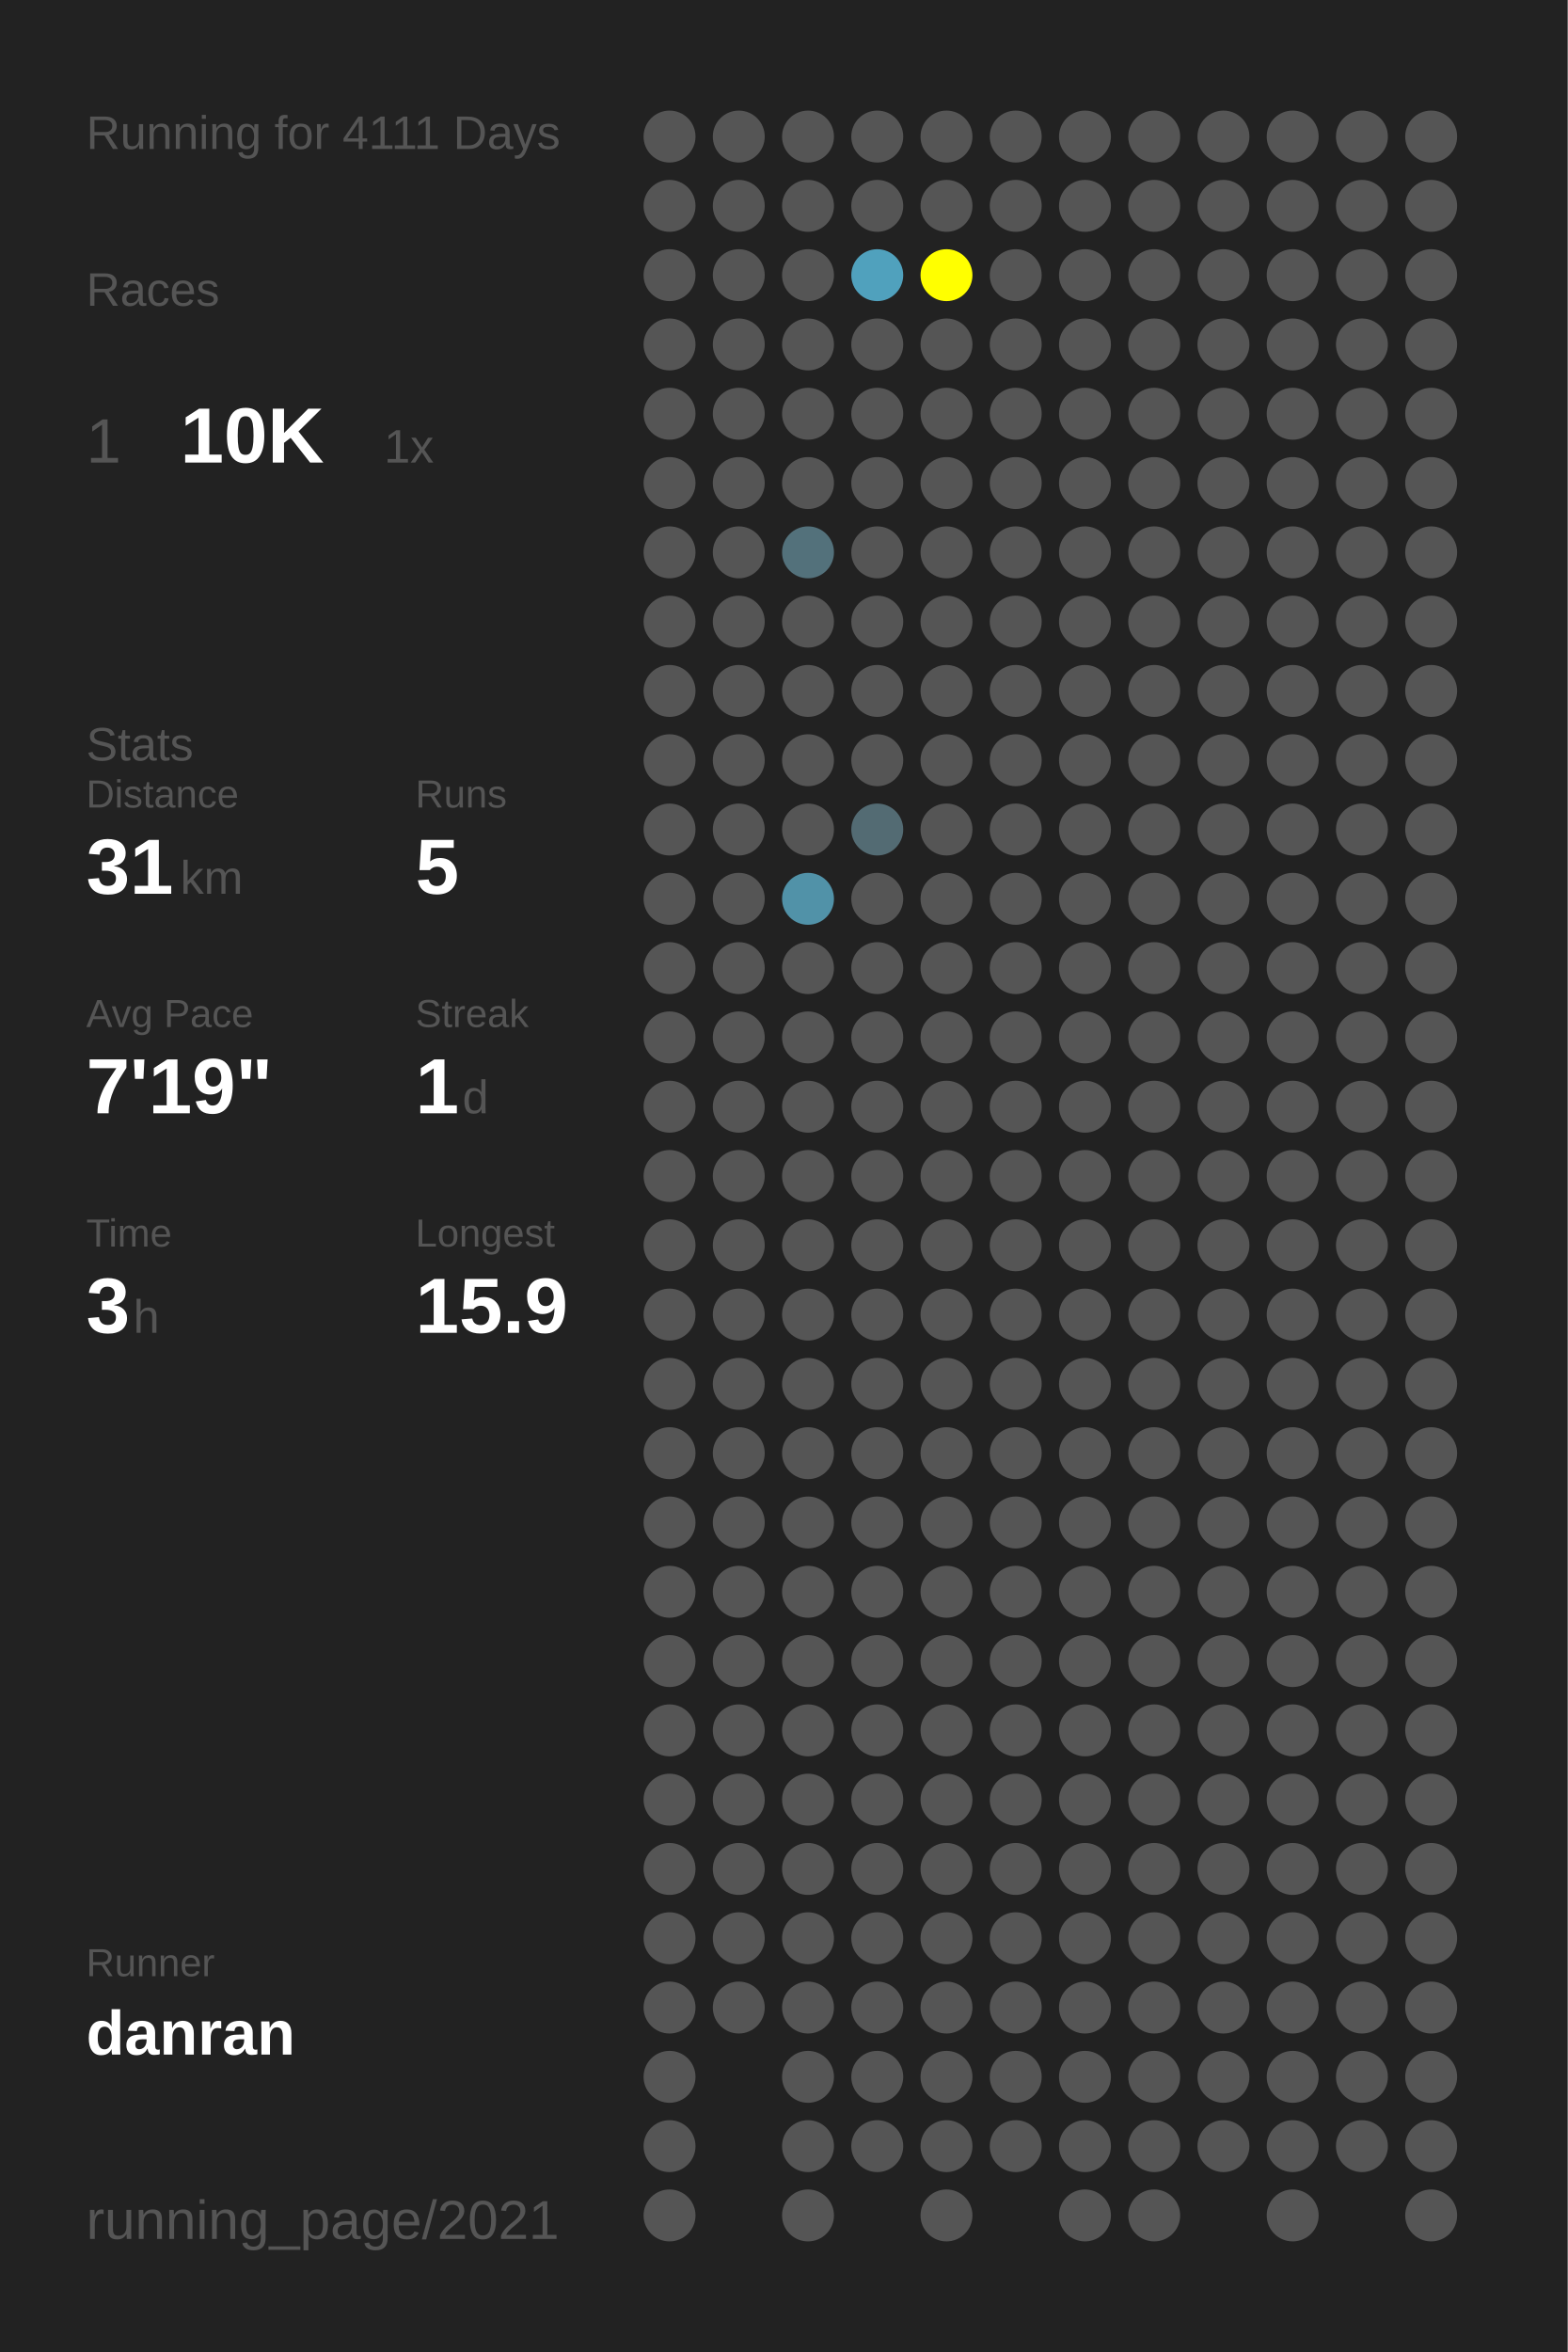
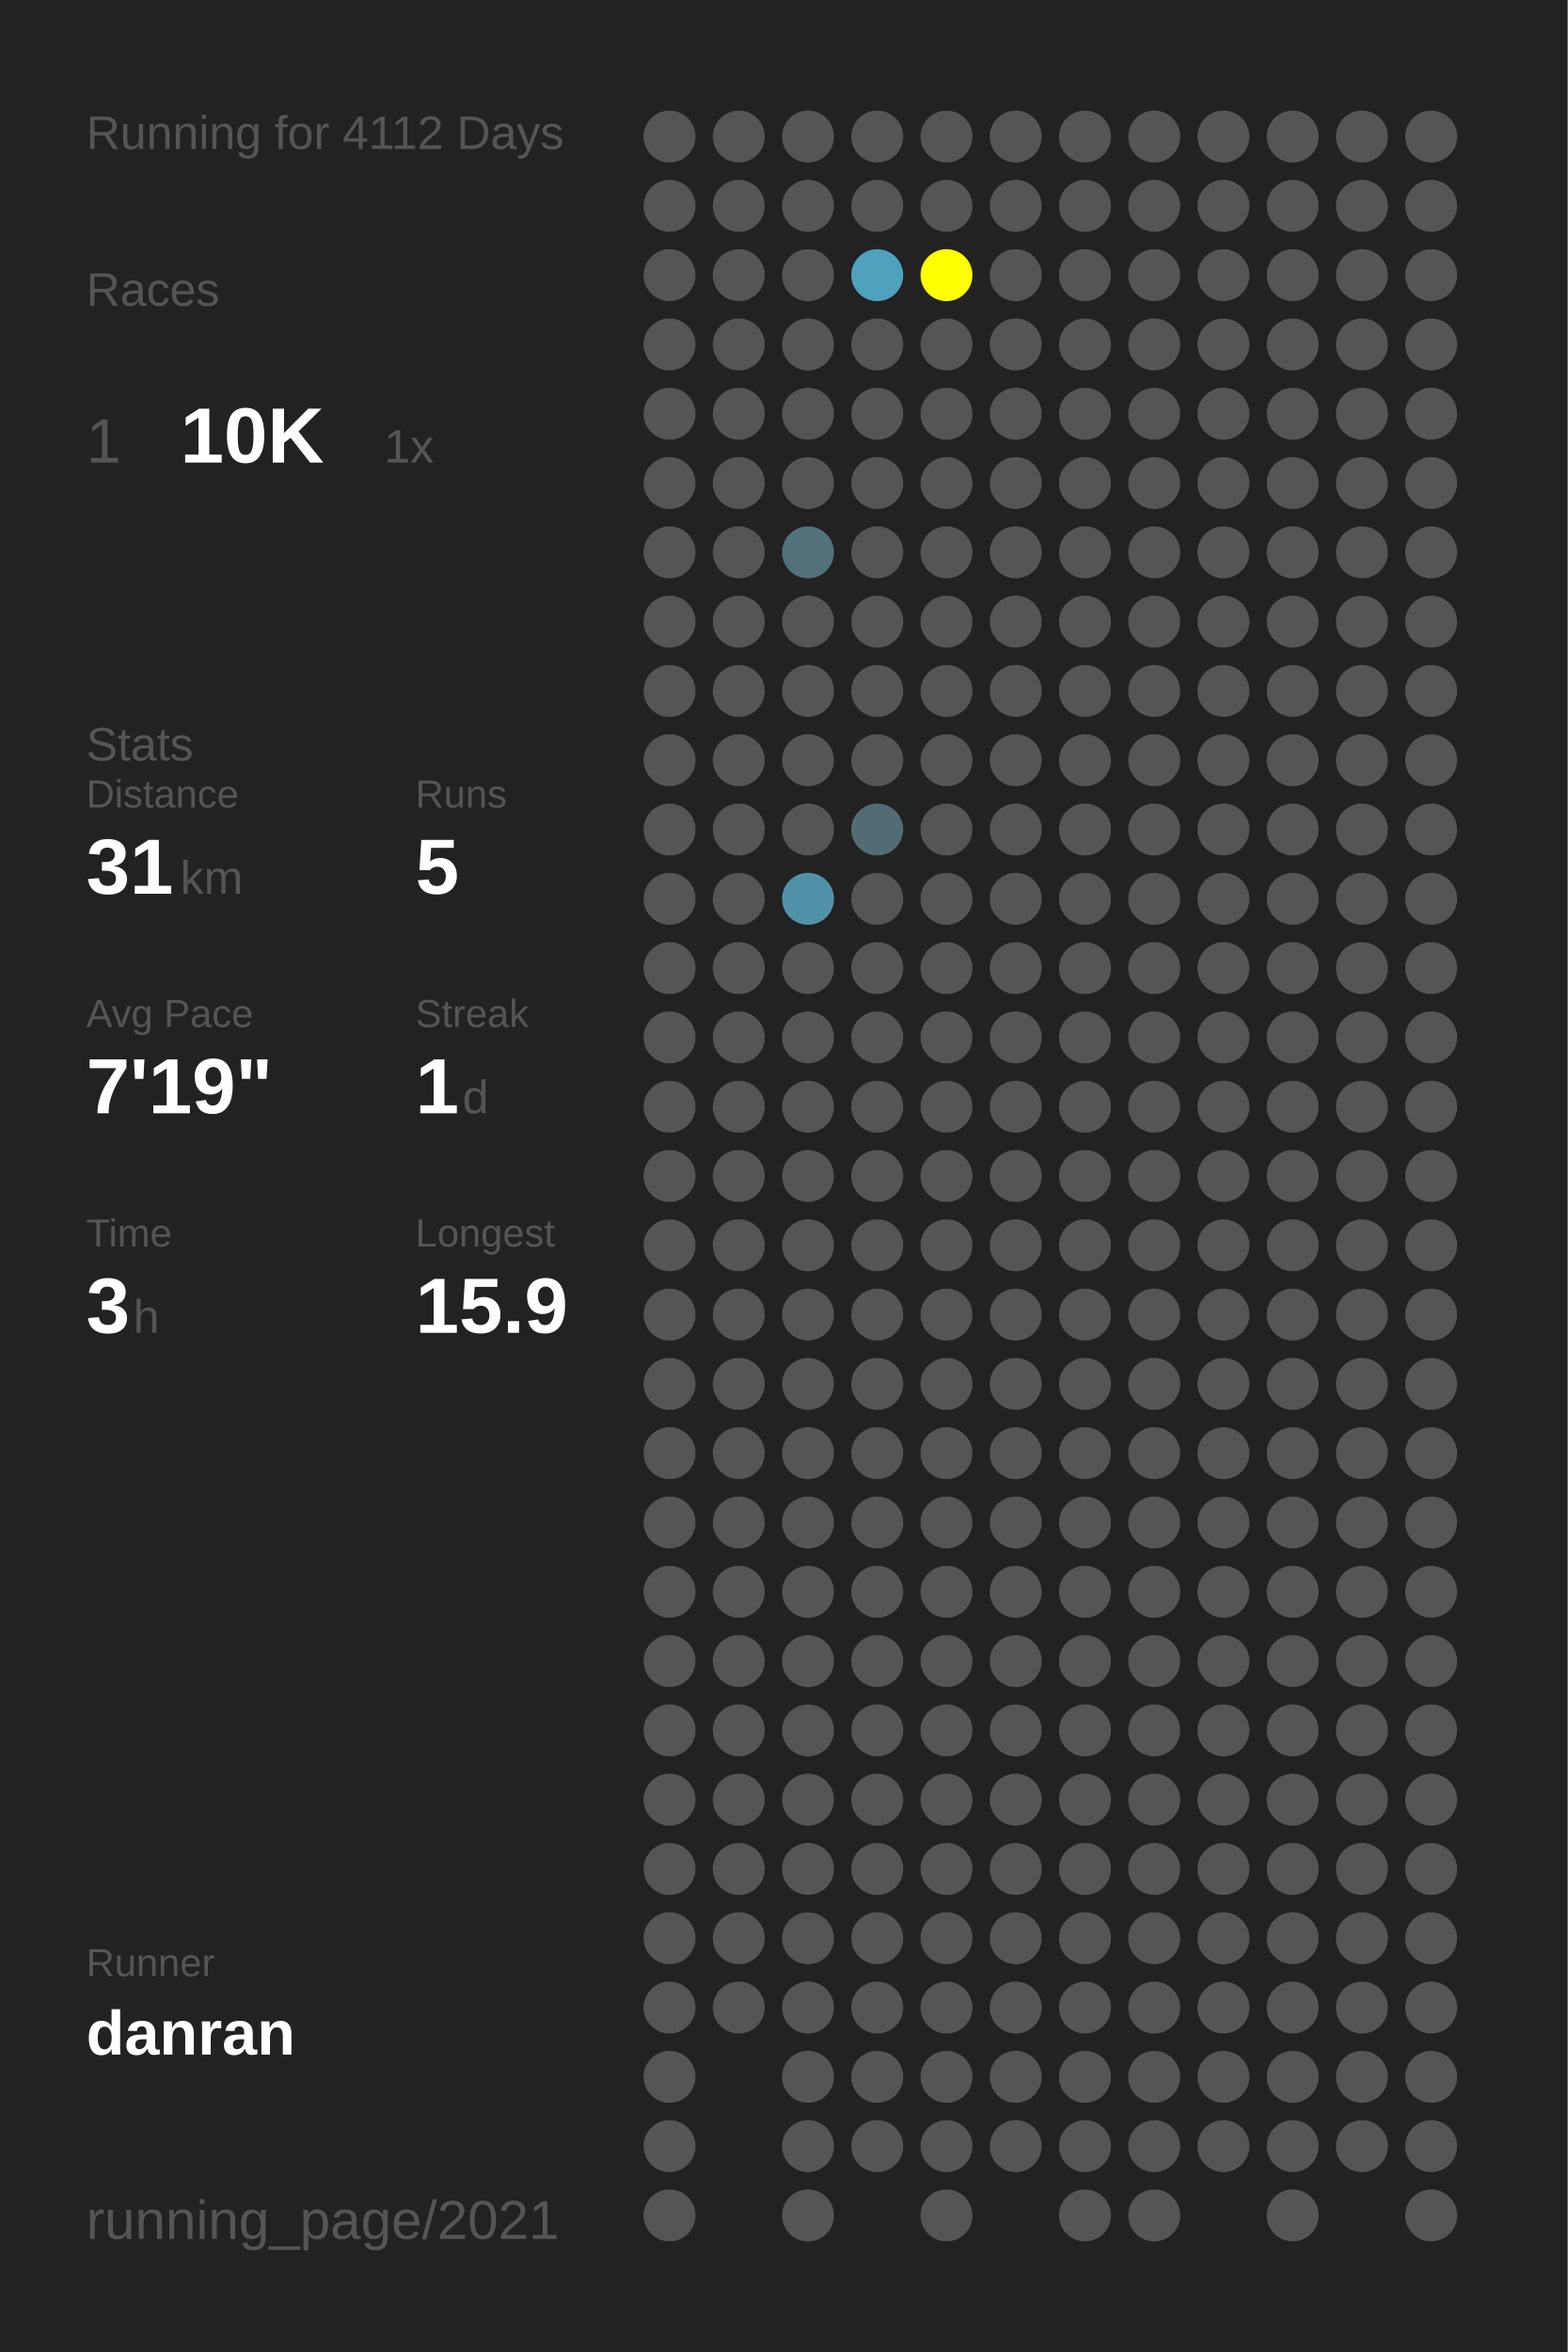
<svg xmlns="http://www.w3.org/2000/svg" baseProfile="full" height="300mm" version="1.1" viewBox="0,0,200,300" width="200mm">
  <defs />
  <rect fill="#222222" height="300" width="200" x="0" y="0" />
-   <text fill="#555555" style="font-size:6px; font-family:Arial;" x="11" y="19">Running for 4111 Days</text>
+   <text fill="#555555" style="font-size:6px; font-family:Arial;" x="11" y="19">Running for 4112 Days</text>
  <text fill="#555555" style="font-size:6px; font-family:Arial;" x="11" y="39">Races</text>
  <text fill="#555555" style="font-size:8px; font-family:Arial;" x="11" y="59">1</text>
  <text fill="#FFFFFF" style="font-size:10px; font-family:Arial; font-weight:bold;" x="23" y="59">10K</text>
  <text fill="#555555" style="font-size:6px; font-family:Arial;" x="49" y="59">1x</text>
  <text fill="#555555" style="font-size:6px; font-family:Arial;" x="11" y="97">Stats</text>
  <text fill="#555555" style="font-size:5px; font-family:Arial;" x="11" y="103">Distance</text>
  <text fill="#FFFFFF" style="font-size:10px; font-family:Arial; font-weight:bold;" x="11" y="114">31</text>
  <text fill="#555555" style="font-size:6px; font-family:Arial;" x="23" y="114">km</text>
  <text fill="#555555" style="font-size:5px; font-family:Arial;" x="53" y="103">Runs</text>
  <text fill="#FFFFFF" style="font-size:10px; font-family:Arial; font-weight:bold;" x="53" y="114">5</text>
  <text fill="#555555" style="font-size:5px; font-family:Arial;" x="11" y="131">Avg Pace</text>
  <text fill="#FFFFFF" style="font-size:10px; font-family:Arial; font-weight:bold;" x="11" y="142">7'19"</text>
  <text fill="#555555" style="font-size:5px; font-family:Arial;" x="53" y="131">Streak</text>
  <text fill="#FFFFFF" style="font-size:10px; font-family:Arial; font-weight:bold;" x="53" y="142">1</text>
  <text fill="#555555" style="font-size:6px; font-family:Arial;" x="59" y="142">d</text>
  <text fill="#555555" style="font-size:5px; font-family:Arial;" x="11" y="159">Time</text>
  <text fill="#FFFFFF" style="font-size:10px; font-family:Arial; font-weight:bold;" x="11" y="170">3</text>
  <text fill="#555555" style="font-size:6px; font-family:Arial;" x="17" y="170">h</text>
  <text fill="#555555" style="font-size:5px; font-family:Arial;" x="53" y="159">Longest</text>
  <text fill="#FFFFFF" style="font-size:10px; font-family:Arial; font-weight:bold;" x="53" y="170">15.9</text>
  <text fill="#555555" style="font-size:5px; font-family:Arial;" x="11" y="252.065">Runner</text>
  <text fill="#FFFFFF" style="font-size:8px; font-family:Arial; font-weight:bold;" x="11" y="262.065">danran</text>
  <text fill="#555555" style="font-size:7px; font-family:Arial;" x="11" y="285.581">running_page/2021</text>
  <circle cx="85.417" cy="17.419" fill="#555555" r="3.312" />
  <circle cx="85.417" cy="26.258" fill="#555555" r="3.312" />
  <circle cx="85.417" cy="35.097" fill="#555555" r="3.312" />
  <circle cx="85.417" cy="43.935" fill="#555555" r="3.312" />
  <circle cx="85.417" cy="52.774" fill="#555555" r="3.312" />
  <circle cx="85.417" cy="61.613" fill="#555555" r="3.312" />
  <circle cx="85.417" cy="70.452" fill="#555555" r="3.312" />
  <circle cx="85.417" cy="79.29" fill="#555555" r="3.312" />
  <circle cx="85.417" cy="88.129" fill="#555555" r="3.312" />
  <circle cx="85.417" cy="96.968" fill="#555555" r="3.312" />
  <circle cx="85.417" cy="105.806" fill="#555555" r="3.312" />
  <circle cx="85.417" cy="114.645" fill="#555555" r="3.312" />
  <circle cx="85.417" cy="123.484" fill="#555555" r="3.312" />
  <circle cx="85.417" cy="132.323" fill="#555555" r="3.312" />
  <circle cx="85.417" cy="141.161" fill="#555555" r="3.312" />
  <circle cx="85.417" cy="150" fill="#555555" r="3.312" />
  <circle cx="85.417" cy="158.839" fill="#555555" r="3.312" />
  <circle cx="85.417" cy="167.677" fill="#555555" r="3.312" />
  <circle cx="85.417" cy="176.516" fill="#555555" r="3.312" />
  <circle cx="85.417" cy="185.355" fill="#555555" r="3.312" />
  <circle cx="85.417" cy="194.194" fill="#555555" r="3.312" />
  <circle cx="85.417" cy="203.032" fill="#555555" r="3.312" />
  <circle cx="85.417" cy="211.871" fill="#555555" r="3.312" />
  <circle cx="85.417" cy="220.71" fill="#555555" r="3.312" />
  <circle cx="85.417" cy="229.548" fill="#555555" r="3.312" />
  <circle cx="85.417" cy="238.387" fill="#555555" r="3.312" />
  <circle cx="85.417" cy="247.226" fill="#555555" r="3.312" />
  <circle cx="85.417" cy="256.065" fill="#555555" r="3.312" />
  <circle cx="85.417" cy="264.903" fill="#555555" r="3.312" />
  <circle cx="85.417" cy="273.742" fill="#555555" r="3.312" />
  <circle cx="85.417" cy="282.581" fill="#555555" r="3.312" />
  <circle cx="94.25" cy="17.419" fill="#555555" r="3.312" />
  <circle cx="94.25" cy="26.258" fill="#555555" r="3.312" />
  <circle cx="94.25" cy="35.097" fill="#555555" r="3.312" />
  <circle cx="94.25" cy="43.935" fill="#555555" r="3.312" />
  <circle cx="94.25" cy="52.774" fill="#555555" r="3.312" />
  <circle cx="94.25" cy="61.613" fill="#555555" r="3.312" />
  <circle cx="94.25" cy="70.452" fill="#555555" r="3.312" />
  <circle cx="94.25" cy="79.29" fill="#555555" r="3.312" />
  <circle cx="94.25" cy="88.129" fill="#555555" r="3.312" />
  <circle cx="94.25" cy="96.968" fill="#555555" r="3.312" />
  <circle cx="94.25" cy="105.806" fill="#555555" r="3.312" />
  <circle cx="94.25" cy="114.645" fill="#555555" r="3.312" />
  <circle cx="94.25" cy="123.484" fill="#555555" r="3.312" />
  <circle cx="94.25" cy="132.323" fill="#555555" r="3.312" />
  <circle cx="94.25" cy="141.161" fill="#555555" r="3.312" />
  <circle cx="94.25" cy="150" fill="#555555" r="3.312" />
  <circle cx="94.25" cy="158.839" fill="#555555" r="3.312" />
  <circle cx="94.25" cy="167.677" fill="#555555" r="3.312" />
  <circle cx="94.25" cy="176.516" fill="#555555" r="3.312" />
  <circle cx="94.25" cy="185.355" fill="#555555" r="3.312" />
  <circle cx="94.25" cy="194.194" fill="#555555" r="3.312" />
  <circle cx="94.25" cy="203.032" fill="#555555" r="3.312" />
  <circle cx="94.25" cy="211.871" fill="#555555" r="3.312" />
  <circle cx="94.25" cy="220.71" fill="#555555" r="3.312" />
  <circle cx="94.25" cy="229.548" fill="#555555" r="3.312" />
  <circle cx="94.25" cy="238.387" fill="#555555" r="3.312" />
  <circle cx="94.25" cy="247.226" fill="#555555" r="3.312" />
  <circle cx="94.25" cy="256.065" fill="#555555" r="3.312" />
  <circle cx="103.083" cy="17.419" fill="#555555" r="3.312" />
  <circle cx="103.083" cy="26.258" fill="#555555" r="3.312" />
  <circle cx="103.083" cy="35.097" fill="#555555" r="3.312" />
  <circle cx="103.083" cy="43.935" fill="#555555" r="3.312" />
  <circle cx="103.083" cy="52.774" fill="#555555" r="3.312" />
  <circle cx="103.083" cy="61.613" fill="#555555" r="3.312" />
  <circle cx="103.083" cy="70.452" fill="#53717b" r="3.312" />
  <circle cx="103.083" cy="79.29" fill="#555555" r="3.312" />
  <circle cx="103.083" cy="88.129" fill="#555555" r="3.312" />
  <circle cx="103.083" cy="96.968" fill="#555555" r="3.312" />
  <circle cx="103.083" cy="105.806" fill="#555555" r="3.312" />
  <circle cx="103.083" cy="114.645" fill="#5192a8" r="3.312" />
  <circle cx="103.083" cy="123.484" fill="#555555" r="3.312" />
  <circle cx="103.083" cy="132.323" fill="#555555" r="3.312" />
  <circle cx="103.083" cy="141.161" fill="#555555" r="3.312" />
  <circle cx="103.083" cy="150" fill="#555555" r="3.312" />
  <circle cx="103.083" cy="158.839" fill="#555555" r="3.312" />
  <circle cx="103.083" cy="167.677" fill="#555555" r="3.312" />
  <circle cx="103.083" cy="176.516" fill="#555555" r="3.312" />
  <circle cx="103.083" cy="185.355" fill="#555555" r="3.312" />
  <circle cx="103.083" cy="194.194" fill="#555555" r="3.312" />
  <circle cx="103.083" cy="203.032" fill="#555555" r="3.312" />
  <circle cx="103.083" cy="211.871" fill="#555555" r="3.312" />
  <circle cx="103.083" cy="220.71" fill="#555555" r="3.312" />
  <circle cx="103.083" cy="229.548" fill="#555555" r="3.312" />
  <circle cx="103.083" cy="238.387" fill="#555555" r="3.312" />
  <circle cx="103.083" cy="247.226" fill="#555555" r="3.312" />
  <circle cx="103.083" cy="256.065" fill="#555555" r="3.312" />
  <circle cx="103.083" cy="264.903" fill="#555555" r="3.312" />
  <circle cx="103.083" cy="273.742" fill="#555555" r="3.312" />
  <circle cx="103.083" cy="282.581" fill="#555555" r="3.312" />
  <circle cx="111.917" cy="17.419" fill="#555555" r="3.312" />
  <circle cx="111.917" cy="26.258" fill="#555555" r="3.312" />
  <circle cx="111.917" cy="35.097" fill="#50a1bd" r="3.312" />
  <circle cx="111.917" cy="43.935" fill="#555555" r="3.312" />
  <circle cx="111.917" cy="52.774" fill="#555555" r="3.312" />
  <circle cx="111.917" cy="61.613" fill="#555555" r="3.312" />
  <circle cx="111.917" cy="70.452" fill="#555555" r="3.312" />
  <circle cx="111.917" cy="79.29" fill="#555555" r="3.312" />
  <circle cx="111.917" cy="88.129" fill="#555555" r="3.312" />
  <circle cx="111.917" cy="96.968" fill="#555555" r="3.312" />
  <circle cx="111.917" cy="105.806" fill="#536b73" r="3.312" />
  <circle cx="111.917" cy="114.645" fill="#555555" r="3.312" />
  <circle cx="111.917" cy="123.484" fill="#555555" r="3.312" />
  <circle cx="111.917" cy="132.323" fill="#555555" r="3.312" />
  <circle cx="111.917" cy="141.161" fill="#555555" r="3.312" />
  <circle cx="111.917" cy="150" fill="#555555" r="3.312" />
  <circle cx="111.917" cy="158.839" fill="#555555" r="3.312" />
  <circle cx="111.917" cy="167.677" fill="#555555" r="3.312" />
  <circle cx="111.917" cy="176.516" fill="#555555" r="3.312" />
  <circle cx="111.917" cy="185.355" fill="#555555" r="3.312" />
  <circle cx="111.917" cy="194.194" fill="#555555" r="3.312" />
  <circle cx="111.917" cy="203.032" fill="#555555" r="3.312" />
  <circle cx="111.917" cy="211.871" fill="#555555" r="3.312" />
  <circle cx="111.917" cy="220.71" fill="#555555" r="3.312" />
  <circle cx="111.917" cy="229.548" fill="#555555" r="3.312" />
  <circle cx="111.917" cy="238.387" fill="#555555" r="3.312" />
  <circle cx="111.917" cy="247.226" fill="#555555" r="3.312" />
  <circle cx="111.917" cy="256.065" fill="#555555" r="3.312" />
  <circle cx="111.917" cy="264.903" fill="#555555" r="3.312" />
  <circle cx="111.917" cy="273.742" fill="#555555" r="3.312" />
  <circle cx="120.75" cy="17.419" fill="#555555" r="3.312" />
  <circle cx="120.75" cy="26.258" fill="#555555" r="3.312" />
  <circle cx="120.75" cy="35.097" fill="#FFFF00" r="3.312" />
  <circle cx="120.75" cy="43.935" fill="#555555" r="3.312" />
  <circle cx="120.75" cy="52.774" fill="#555555" r="3.312" />
  <circle cx="120.75" cy="61.613" fill="#555555" r="3.312" />
  <circle cx="120.75" cy="70.452" fill="#555555" r="3.312" />
  <circle cx="120.75" cy="79.29" fill="#555555" r="3.312" />
  <circle cx="120.75" cy="88.129" fill="#555555" r="3.312" />
  <circle cx="120.75" cy="96.968" fill="#555555" r="3.312" />
  <circle cx="120.75" cy="105.806" fill="#555555" r="3.312" />
  <circle cx="120.75" cy="114.645" fill="#555555" r="3.312" />
  <circle cx="120.75" cy="123.484" fill="#555555" r="3.312" />
  <circle cx="120.75" cy="132.323" fill="#555555" r="3.312" />
  <circle cx="120.75" cy="141.161" fill="#555555" r="3.312" />
  <circle cx="120.75" cy="150" fill="#555555" r="3.312" />
  <circle cx="120.75" cy="158.839" fill="#555555" r="3.312" />
  <circle cx="120.75" cy="167.677" fill="#555555" r="3.312" />
  <circle cx="120.75" cy="176.516" fill="#555555" r="3.312" />
  <circle cx="120.75" cy="185.355" fill="#555555" r="3.312" />
  <circle cx="120.75" cy="194.194" fill="#555555" r="3.312" />
  <circle cx="120.75" cy="203.032" fill="#555555" r="3.312" />
  <circle cx="120.75" cy="211.871" fill="#555555" r="3.312" />
  <circle cx="120.75" cy="220.71" fill="#555555" r="3.312" />
  <circle cx="120.75" cy="229.548" fill="#555555" r="3.312" />
  <circle cx="120.75" cy="238.387" fill="#555555" r="3.312" />
  <circle cx="120.75" cy="247.226" fill="#555555" r="3.312" />
  <circle cx="120.75" cy="256.065" fill="#555555" r="3.312" />
  <circle cx="120.75" cy="264.903" fill="#555555" r="3.312" />
  <circle cx="120.75" cy="273.742" fill="#555555" r="3.312" />
  <circle cx="120.75" cy="282.581" fill="#555555" r="3.312" />
  <circle cx="129.583" cy="17.419" fill="#555555" r="3.312" />
  <circle cx="129.583" cy="26.258" fill="#555555" r="3.312" />
  <circle cx="129.583" cy="35.097" fill="#555555" r="3.312" />
  <circle cx="129.583" cy="43.935" fill="#555555" r="3.312" />
  <circle cx="129.583" cy="52.774" fill="#555555" r="3.312" />
  <circle cx="129.583" cy="61.613" fill="#555555" r="3.312" />
  <circle cx="129.583" cy="70.452" fill="#555555" r="3.312" />
  <circle cx="129.583" cy="79.29" fill="#555555" r="3.312" />
  <circle cx="129.583" cy="88.129" fill="#555555" r="3.312" />
  <circle cx="129.583" cy="96.968" fill="#555555" r="3.312" />
  <circle cx="129.583" cy="105.806" fill="#555555" r="3.312" />
  <circle cx="129.583" cy="114.645" fill="#555555" r="3.312" />
  <circle cx="129.583" cy="123.484" fill="#555555" r="3.312" />
  <circle cx="129.583" cy="132.323" fill="#555555" r="3.312" />
  <circle cx="129.583" cy="141.161" fill="#555555" r="3.312" />
  <circle cx="129.583" cy="150" fill="#555555" r="3.312" />
  <circle cx="129.583" cy="158.839" fill="#555555" r="3.312" />
  <circle cx="129.583" cy="167.677" fill="#555555" r="3.312" />
  <circle cx="129.583" cy="176.516" fill="#555555" r="3.312" />
  <circle cx="129.583" cy="185.355" fill="#555555" r="3.312" />
  <circle cx="129.583" cy="194.194" fill="#555555" r="3.312" />
  <circle cx="129.583" cy="203.032" fill="#555555" r="3.312" />
  <circle cx="129.583" cy="211.871" fill="#555555" r="3.312" />
  <circle cx="129.583" cy="220.71" fill="#555555" r="3.312" />
  <circle cx="129.583" cy="229.548" fill="#555555" r="3.312" />
  <circle cx="129.583" cy="238.387" fill="#555555" r="3.312" />
  <circle cx="129.583" cy="247.226" fill="#555555" r="3.312" />
  <circle cx="129.583" cy="256.065" fill="#555555" r="3.312" />
  <circle cx="129.583" cy="264.903" fill="#555555" r="3.312" />
  <circle cx="129.583" cy="273.742" fill="#555555" r="3.312" />
  <circle cx="138.417" cy="17.419" fill="#555555" r="3.312" />
  <circle cx="138.417" cy="26.258" fill="#555555" r="3.312" />
  <circle cx="138.417" cy="35.097" fill="#555555" r="3.312" />
  <circle cx="138.417" cy="43.935" fill="#555555" r="3.312" />
  <circle cx="138.417" cy="52.774" fill="#555555" r="3.312" />
  <circle cx="138.417" cy="61.613" fill="#555555" r="3.312" />
  <circle cx="138.417" cy="70.452" fill="#555555" r="3.312" />
  <circle cx="138.417" cy="79.29" fill="#555555" r="3.312" />
  <circle cx="138.417" cy="88.129" fill="#555555" r="3.312" />
  <circle cx="138.417" cy="96.968" fill="#555555" r="3.312" />
  <circle cx="138.417" cy="105.806" fill="#555555" r="3.312" />
  <circle cx="138.417" cy="114.645" fill="#555555" r="3.312" />
  <circle cx="138.417" cy="123.484" fill="#555555" r="3.312" />
  <circle cx="138.417" cy="132.323" fill="#555555" r="3.312" />
  <circle cx="138.417" cy="141.161" fill="#555555" r="3.312" />
  <circle cx="138.417" cy="150" fill="#555555" r="3.312" />
  <circle cx="138.417" cy="158.839" fill="#555555" r="3.312" />
  <circle cx="138.417" cy="167.677" fill="#555555" r="3.312" />
  <circle cx="138.417" cy="176.516" fill="#555555" r="3.312" />
  <circle cx="138.417" cy="185.355" fill="#555555" r="3.312" />
  <circle cx="138.417" cy="194.194" fill="#555555" r="3.312" />
  <circle cx="138.417" cy="203.032" fill="#555555" r="3.312" />
  <circle cx="138.417" cy="211.871" fill="#555555" r="3.312" />
  <circle cx="138.417" cy="220.71" fill="#555555" r="3.312" />
  <circle cx="138.417" cy="229.548" fill="#555555" r="3.312" />
  <circle cx="138.417" cy="238.387" fill="#555555" r="3.312" />
  <circle cx="138.417" cy="247.226" fill="#555555" r="3.312" />
  <circle cx="138.417" cy="256.065" fill="#555555" r="3.312" />
  <circle cx="138.417" cy="264.903" fill="#555555" r="3.312" />
  <circle cx="138.417" cy="273.742" fill="#555555" r="3.312" />
  <circle cx="138.417" cy="282.581" fill="#555555" r="3.312" />
  <circle cx="147.25" cy="17.419" fill="#555555" r="3.312" />
  <circle cx="147.25" cy="26.258" fill="#555555" r="3.312" />
  <circle cx="147.25" cy="35.097" fill="#555555" r="3.312" />
  <circle cx="147.25" cy="43.935" fill="#555555" r="3.312" />
  <circle cx="147.25" cy="52.774" fill="#555555" r="3.312" />
  <circle cx="147.25" cy="61.613" fill="#555555" r="3.312" />
  <circle cx="147.25" cy="70.452" fill="#555555" r="3.312" />
  <circle cx="147.25" cy="79.29" fill="#555555" r="3.312" />
  <circle cx="147.25" cy="88.129" fill="#555555" r="3.312" />
  <circle cx="147.25" cy="96.968" fill="#555555" r="3.312" />
  <circle cx="147.25" cy="105.806" fill="#555555" r="3.312" />
  <circle cx="147.25" cy="114.645" fill="#555555" r="3.312" />
  <circle cx="147.25" cy="123.484" fill="#555555" r="3.312" />
  <circle cx="147.25" cy="132.323" fill="#555555" r="3.312" />
  <circle cx="147.25" cy="141.161" fill="#555555" r="3.312" />
  <circle cx="147.25" cy="150" fill="#555555" r="3.312" />
  <circle cx="147.25" cy="158.839" fill="#555555" r="3.312" />
  <circle cx="147.25" cy="167.677" fill="#555555" r="3.312" />
  <circle cx="147.25" cy="176.516" fill="#555555" r="3.312" />
  <circle cx="147.25" cy="185.355" fill="#555555" r="3.312" />
  <circle cx="147.25" cy="194.194" fill="#555555" r="3.312" />
  <circle cx="147.25" cy="203.032" fill="#555555" r="3.312" />
  <circle cx="147.25" cy="211.871" fill="#555555" r="3.312" />
  <circle cx="147.25" cy="220.71" fill="#555555" r="3.312" />
  <circle cx="147.25" cy="229.548" fill="#555555" r="3.312" />
  <circle cx="147.25" cy="238.387" fill="#555555" r="3.312" />
  <circle cx="147.25" cy="247.226" fill="#555555" r="3.312" />
  <circle cx="147.25" cy="256.065" fill="#555555" r="3.312" />
  <circle cx="147.25" cy="264.903" fill="#555555" r="3.312" />
  <circle cx="147.25" cy="273.742" fill="#555555" r="3.312" />
  <circle cx="147.25" cy="282.581" fill="#555555" r="3.312" />
  <circle cx="156.083" cy="17.419" fill="#555555" r="3.312" />
  <circle cx="156.083" cy="26.258" fill="#555555" r="3.312" />
  <circle cx="156.083" cy="35.097" fill="#555555" r="3.312" />
  <circle cx="156.083" cy="43.935" fill="#555555" r="3.312" />
  <circle cx="156.083" cy="52.774" fill="#555555" r="3.312" />
  <circle cx="156.083" cy="61.613" fill="#555555" r="3.312" />
  <circle cx="156.083" cy="70.452" fill="#555555" r="3.312" />
  <circle cx="156.083" cy="79.29" fill="#555555" r="3.312" />
  <circle cx="156.083" cy="88.129" fill="#555555" r="3.312" />
  <circle cx="156.083" cy="96.968" fill="#555555" r="3.312" />
  <circle cx="156.083" cy="105.806" fill="#555555" r="3.312" />
  <circle cx="156.083" cy="114.645" fill="#555555" r="3.312" />
  <circle cx="156.083" cy="123.484" fill="#555555" r="3.312" />
  <circle cx="156.083" cy="132.323" fill="#555555" r="3.312" />
  <circle cx="156.083" cy="141.161" fill="#555555" r="3.312" />
  <circle cx="156.083" cy="150" fill="#555555" r="3.312" />
  <circle cx="156.083" cy="158.839" fill="#555555" r="3.312" />
  <circle cx="156.083" cy="167.677" fill="#555555" r="3.312" />
  <circle cx="156.083" cy="176.516" fill="#555555" r="3.312" />
  <circle cx="156.083" cy="185.355" fill="#555555" r="3.312" />
  <circle cx="156.083" cy="194.194" fill="#555555" r="3.312" />
  <circle cx="156.083" cy="203.032" fill="#555555" r="3.312" />
  <circle cx="156.083" cy="211.871" fill="#555555" r="3.312" />
  <circle cx="156.083" cy="220.71" fill="#555555" r="3.312" />
  <circle cx="156.083" cy="229.548" fill="#555555" r="3.312" />
  <circle cx="156.083" cy="238.387" fill="#555555" r="3.312" />
  <circle cx="156.083" cy="247.226" fill="#555555" r="3.312" />
  <circle cx="156.083" cy="256.065" fill="#555555" r="3.312" />
  <circle cx="156.083" cy="264.903" fill="#555555" r="3.312" />
  <circle cx="156.083" cy="273.742" fill="#555555" r="3.312" />
  <circle cx="164.917" cy="17.419" fill="#555555" r="3.312" />
  <circle cx="164.917" cy="26.258" fill="#555555" r="3.312" />
  <circle cx="164.917" cy="35.097" fill="#555555" r="3.312" />
  <circle cx="164.917" cy="43.935" fill="#555555" r="3.312" />
  <circle cx="164.917" cy="52.774" fill="#555555" r="3.312" />
  <circle cx="164.917" cy="61.613" fill="#555555" r="3.312" />
  <circle cx="164.917" cy="70.452" fill="#555555" r="3.312" />
  <circle cx="164.917" cy="79.29" fill="#555555" r="3.312" />
  <circle cx="164.917" cy="88.129" fill="#555555" r="3.312" />
  <circle cx="164.917" cy="96.968" fill="#555555" r="3.312" />
  <circle cx="164.917" cy="105.806" fill="#555555" r="3.312" />
  <circle cx="164.917" cy="114.645" fill="#555555" r="3.312" />
  <circle cx="164.917" cy="123.484" fill="#555555" r="3.312" />
  <circle cx="164.917" cy="132.323" fill="#555555" r="3.312" />
  <circle cx="164.917" cy="141.161" fill="#555555" r="3.312" />
  <circle cx="164.917" cy="150" fill="#555555" r="3.312" />
  <circle cx="164.917" cy="158.839" fill="#555555" r="3.312" />
  <circle cx="164.917" cy="167.677" fill="#555555" r="3.312" />
  <circle cx="164.917" cy="176.516" fill="#555555" r="3.312" />
  <circle cx="164.917" cy="185.355" fill="#555555" r="3.312" />
  <circle cx="164.917" cy="194.194" fill="#555555" r="3.312" />
  <circle cx="164.917" cy="203.032" fill="#555555" r="3.312" />
  <circle cx="164.917" cy="211.871" fill="#555555" r="3.312" />
  <circle cx="164.917" cy="220.71" fill="#555555" r="3.312" />
  <circle cx="164.917" cy="229.548" fill="#555555" r="3.312" />
  <circle cx="164.917" cy="238.387" fill="#555555" r="3.312" />
  <circle cx="164.917" cy="247.226" fill="#555555" r="3.312" />
  <circle cx="164.917" cy="256.065" fill="#555555" r="3.312" />
  <circle cx="164.917" cy="264.903" fill="#555555" r="3.312" />
  <circle cx="164.917" cy="273.742" fill="#555555" r="3.312" />
  <circle cx="164.917" cy="282.581" fill="#555555" r="3.312" />
  <circle cx="173.75" cy="17.419" fill="#555555" r="3.312" />
  <circle cx="173.75" cy="26.258" fill="#555555" r="3.312" />
  <circle cx="173.75" cy="35.097" fill="#555555" r="3.312" />
  <circle cx="173.75" cy="43.935" fill="#555555" r="3.312" />
  <circle cx="173.75" cy="52.774" fill="#555555" r="3.312" />
  <circle cx="173.75" cy="61.613" fill="#555555" r="3.312" />
  <circle cx="173.75" cy="70.452" fill="#555555" r="3.312" />
  <circle cx="173.75" cy="79.29" fill="#555555" r="3.312" />
  <circle cx="173.75" cy="88.129" fill="#555555" r="3.312" />
  <circle cx="173.75" cy="96.968" fill="#555555" r="3.312" />
  <circle cx="173.75" cy="105.806" fill="#555555" r="3.312" />
  <circle cx="173.75" cy="114.645" fill="#555555" r="3.312" />
  <circle cx="173.75" cy="123.484" fill="#555555" r="3.312" />
  <circle cx="173.75" cy="132.323" fill="#555555" r="3.312" />
  <circle cx="173.75" cy="141.161" fill="#555555" r="3.312" />
  <circle cx="173.75" cy="150" fill="#555555" r="3.312" />
  <circle cx="173.75" cy="158.839" fill="#555555" r="3.312" />
  <circle cx="173.75" cy="167.677" fill="#555555" r="3.312" />
  <circle cx="173.75" cy="176.516" fill="#555555" r="3.312" />
  <circle cx="173.75" cy="185.355" fill="#555555" r="3.312" />
  <circle cx="173.75" cy="194.194" fill="#555555" r="3.312" />
  <circle cx="173.75" cy="203.032" fill="#555555" r="3.312" />
  <circle cx="173.75" cy="211.871" fill="#555555" r="3.312" />
  <circle cx="173.75" cy="220.71" fill="#555555" r="3.312" />
  <circle cx="173.75" cy="229.548" fill="#555555" r="3.312" />
  <circle cx="173.75" cy="238.387" fill="#555555" r="3.312" />
  <circle cx="173.75" cy="247.226" fill="#555555" r="3.312" />
  <circle cx="173.75" cy="256.065" fill="#555555" r="3.312" />
  <circle cx="173.75" cy="264.903" fill="#555555" r="3.312" />
  <circle cx="173.75" cy="273.742" fill="#555555" r="3.312" />
  <circle cx="182.583" cy="17.419" fill="#555555" r="3.312" />
  <circle cx="182.583" cy="26.258" fill="#555555" r="3.312" />
  <circle cx="182.583" cy="35.097" fill="#555555" r="3.312" />
  <circle cx="182.583" cy="43.935" fill="#555555" r="3.312" />
  <circle cx="182.583" cy="52.774" fill="#555555" r="3.312" />
  <circle cx="182.583" cy="61.613" fill="#555555" r="3.312" />
  <circle cx="182.583" cy="70.452" fill="#555555" r="3.312" />
  <circle cx="182.583" cy="79.29" fill="#555555" r="3.312" />
  <circle cx="182.583" cy="88.129" fill="#555555" r="3.312" />
  <circle cx="182.583" cy="96.968" fill="#555555" r="3.312" />
  <circle cx="182.583" cy="105.806" fill="#555555" r="3.312" />
  <circle cx="182.583" cy="114.645" fill="#555555" r="3.312" />
  <circle cx="182.583" cy="123.484" fill="#555555" r="3.312" />
  <circle cx="182.583" cy="132.323" fill="#555555" r="3.312" />
  <circle cx="182.583" cy="141.161" fill="#555555" r="3.312" />
  <circle cx="182.583" cy="150" fill="#555555" r="3.312" />
  <circle cx="182.583" cy="158.839" fill="#555555" r="3.312" />
  <circle cx="182.583" cy="167.677" fill="#555555" r="3.312" />
  <circle cx="182.583" cy="176.516" fill="#555555" r="3.312" />
  <circle cx="182.583" cy="185.355" fill="#555555" r="3.312" />
  <circle cx="182.583" cy="194.194" fill="#555555" r="3.312" />
  <circle cx="182.583" cy="203.032" fill="#555555" r="3.312" />
  <circle cx="182.583" cy="211.871" fill="#555555" r="3.312" />
  <circle cx="182.583" cy="220.71" fill="#555555" r="3.312" />
  <circle cx="182.583" cy="229.548" fill="#555555" r="3.312" />
  <circle cx="182.583" cy="238.387" fill="#555555" r="3.312" />
  <circle cx="182.583" cy="247.226" fill="#555555" r="3.312" />
  <circle cx="182.583" cy="256.065" fill="#555555" r="3.312" />
  <circle cx="182.583" cy="264.903" fill="#555555" r="3.312" />
  <circle cx="182.583" cy="273.742" fill="#555555" r="3.312" />
  <circle cx="182.583" cy="282.581" fill="#555555" r="3.312" />
</svg>
